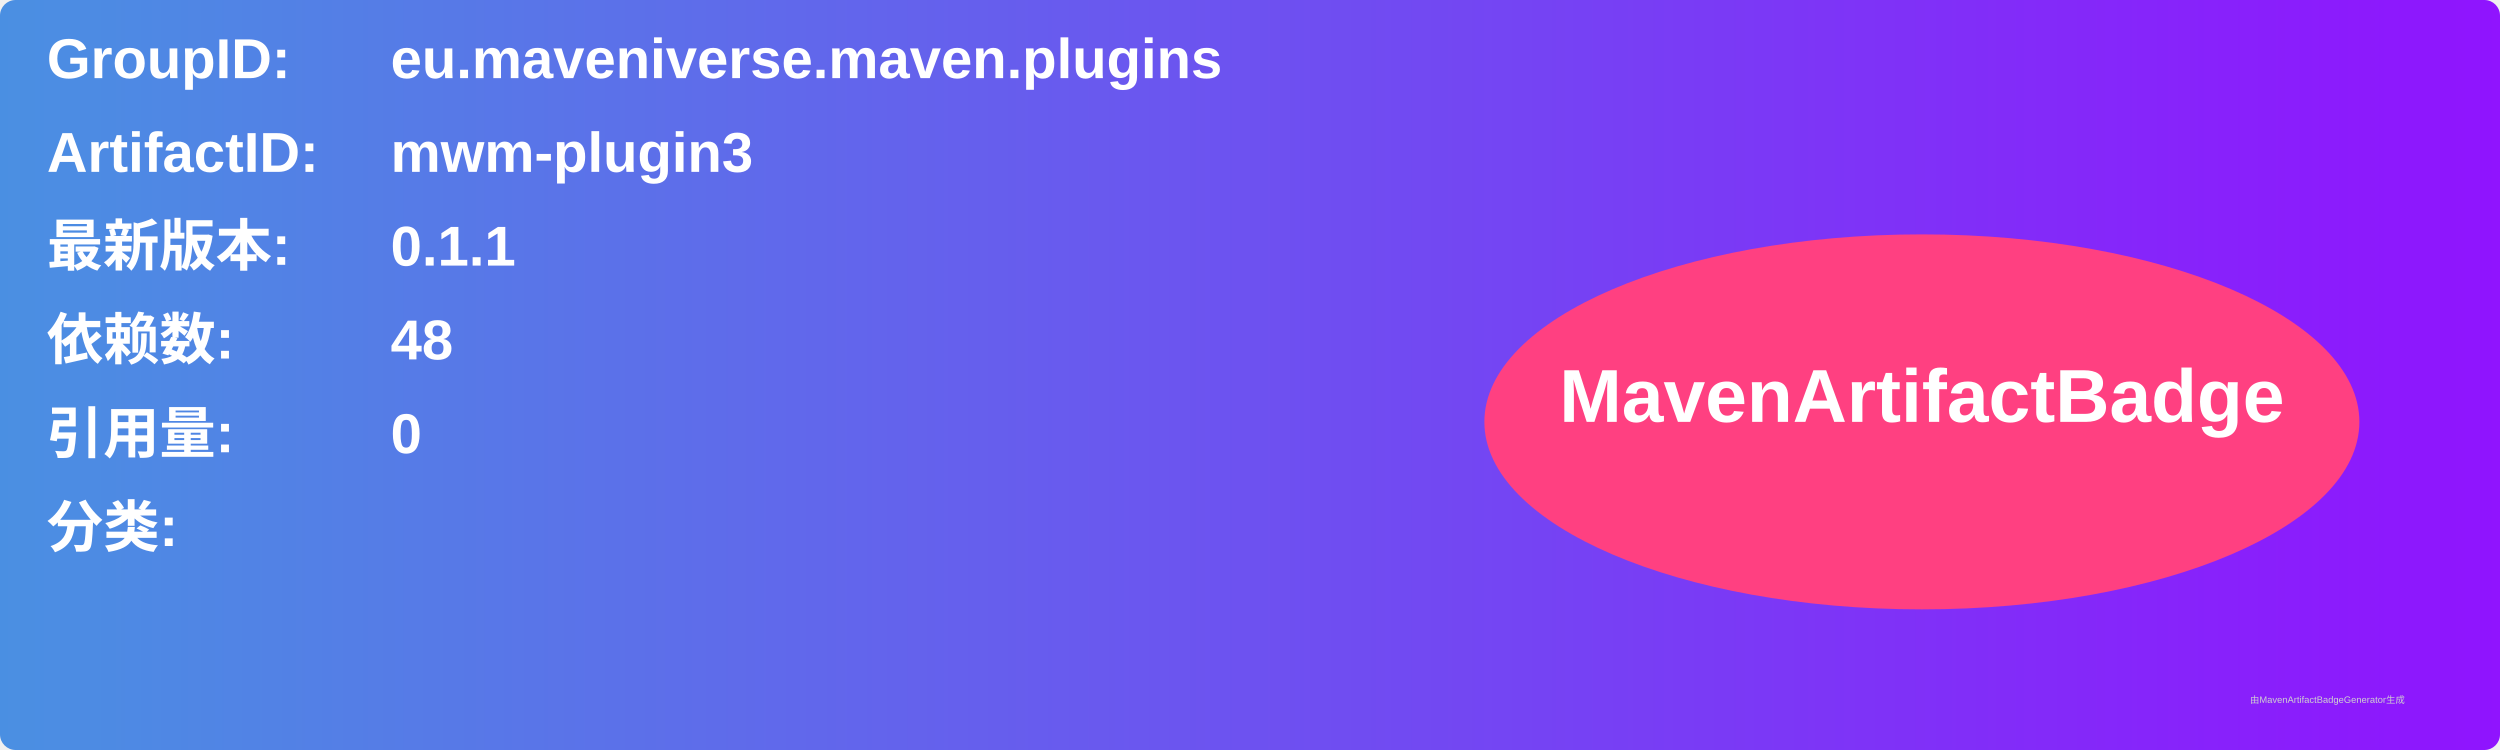
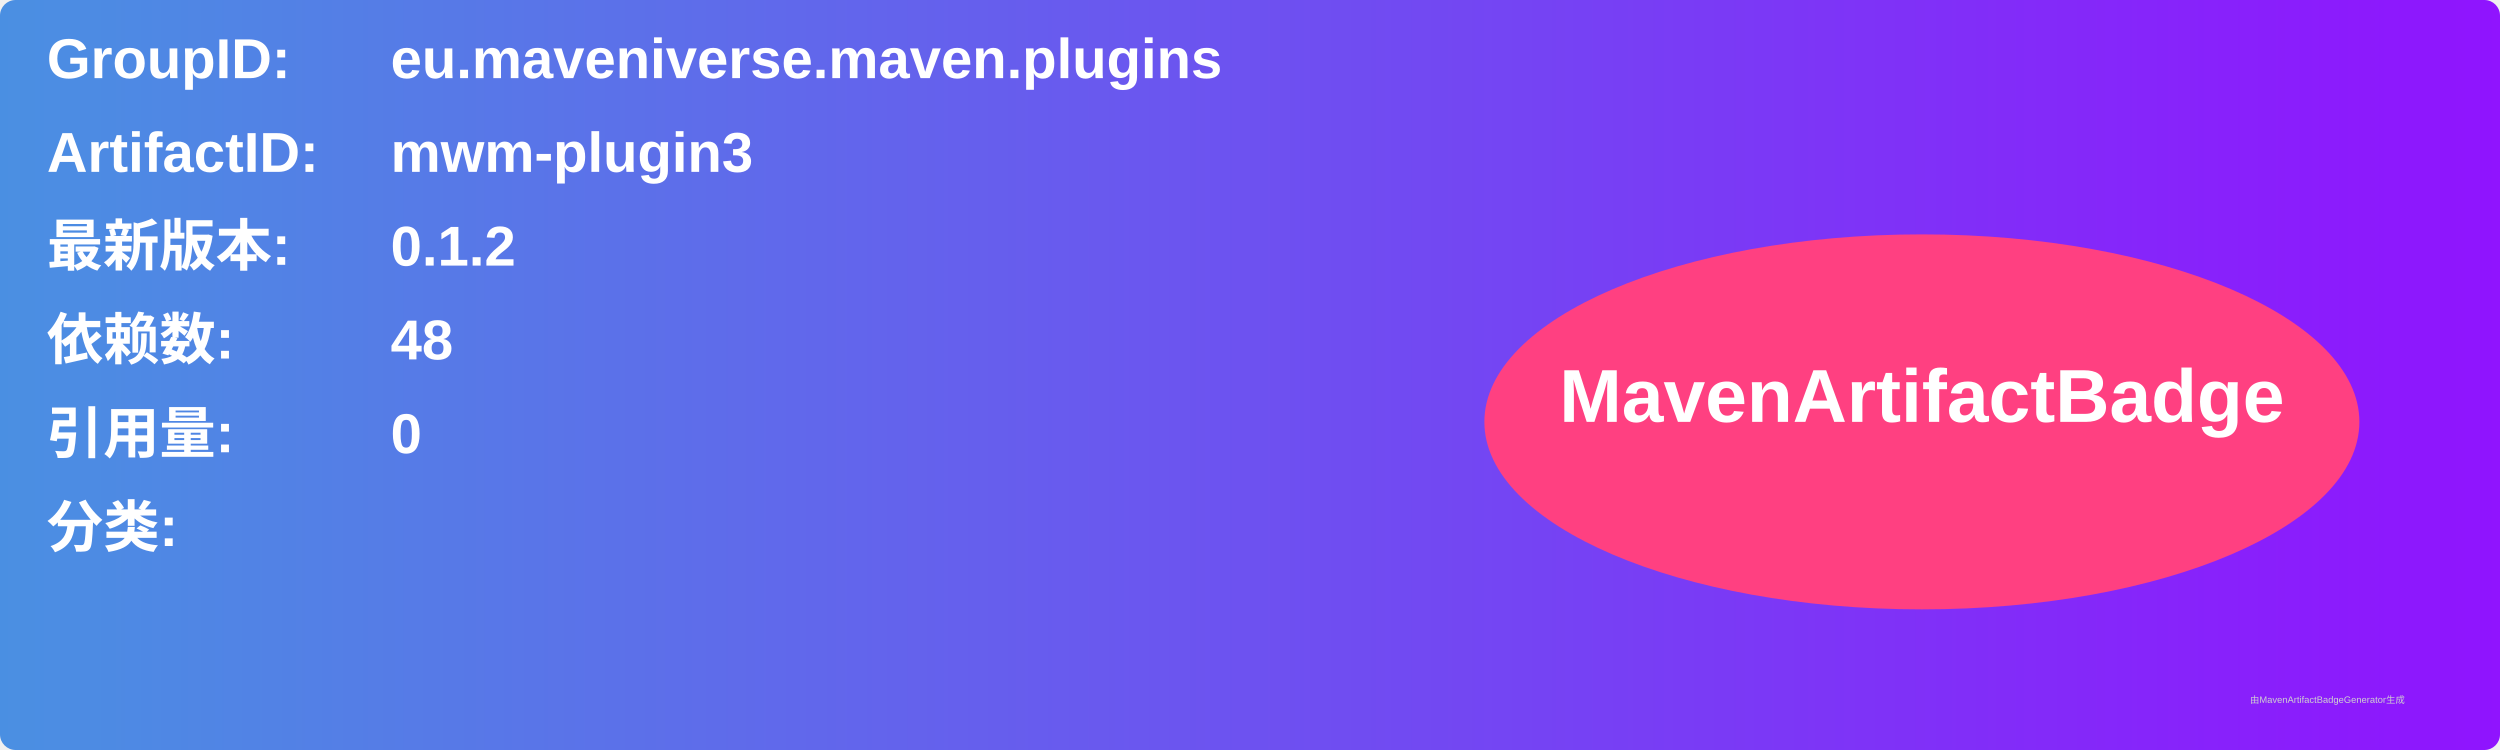
<svg xmlns="http://www.w3.org/2000/svg" width="800" height="240" viewBox="0 0 800 240">
  <linearGradient id="grad" x1="0%" y1="0%" x2="100%" y2="0%">
    <stop offset="0%" stop-color="#4a90e2" />
    <stop offset="100%" stop-color="#9013fe" />
  </linearGradient>
  <rect width="100%" height="100%" rx="5" ry="5" fill="url(#grad)" />
  <g transform="translate(15, 15)">
    <text x="0" y="10" font-family="Arial" font-size="18" fill="white" font-weight="bold" width="260">GroupID:</text>
    <text x="110" y="10" font-family="Arial" font-size="18" fill="white" font-weight="bold" width="460">eu.maveniverse.maven.plugins</text>
    <text x="0" y="40" font-family="Arial" font-size="18" fill="white" font-weight="bold" width="260">ArtifactID:</text>
    <text x="110" y="40" font-family="Arial" font-size="18" fill="white" font-weight="bold" width="460">mwm-plugin3</text>
    <text x="0" y="70" font-family="Arial" font-size="18" fill="white" font-weight="bold">最新版本:</text>
    <text x="110" y="70" font-family="Arial" font-size="18" fill="white" font-weight="bold">
-       <tspan font-weight="bold">0.1.1</tspan>
+       <tspan font-weight="bold">0.1.2</tspan>
    </text>
    <text x="0" y="100" font-family="Arial" font-size="18" fill="white" font-weight="bold">依赖数: </text>
    <text x="110" y="100" font-family="Arial" font-size="18" fill="white">
      <tspan font-weight="bold">48</tspan>
    </text>
    <text x="0" y="130" font-family="Arial" font-size="18" fill="white" font-weight="bold">引用量: </text>
    <text x="110" y="130" font-family="Arial" font-size="18" fill="white">
      <tspan font-weight="bold">0</tspan>
    </text>
    <text x="0" y="160" font-family="Arial" font-size="18" fill="white" font-weight="bold">分类:</text>
    <text x="10" y="190" font-family="Arial" font-size="10" fill="white">
      <tspan font-weight="bold" />
    </text>
    <ellipse cx="600" cy="120" rx="140" ry="60" fill="#ff4081" />
    <text x="600" y="120" text-anchor="middle" font-family="Arial" font-size="24" fill="white" font-weight="bold">MavenArtifactBadge</text>
  </g>
  <text x="720" y="225" font-family="Arial" font-size="3" fill="#d0d0d0">由MavenArtifactBadgeGenerator生成</text>
</svg>
